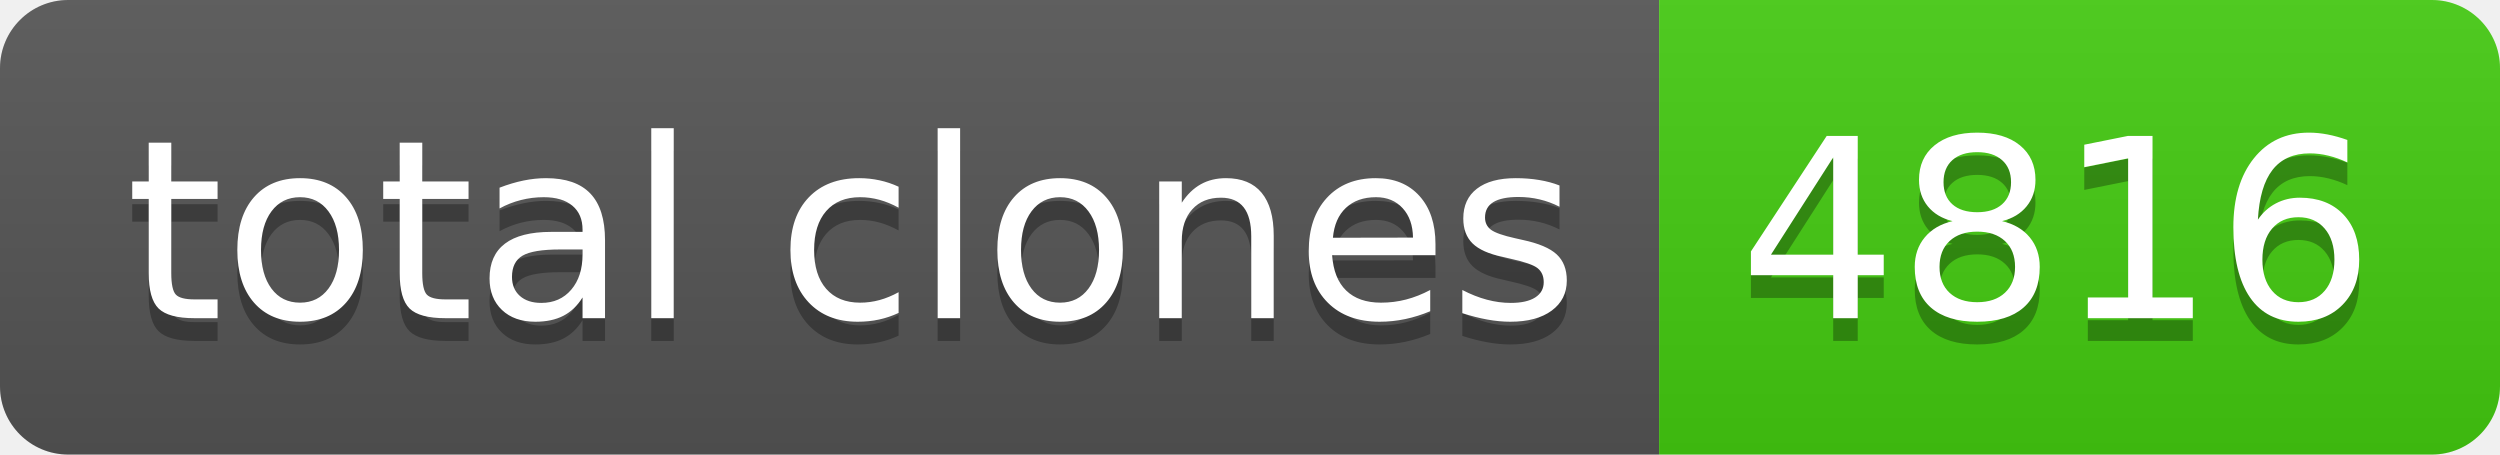
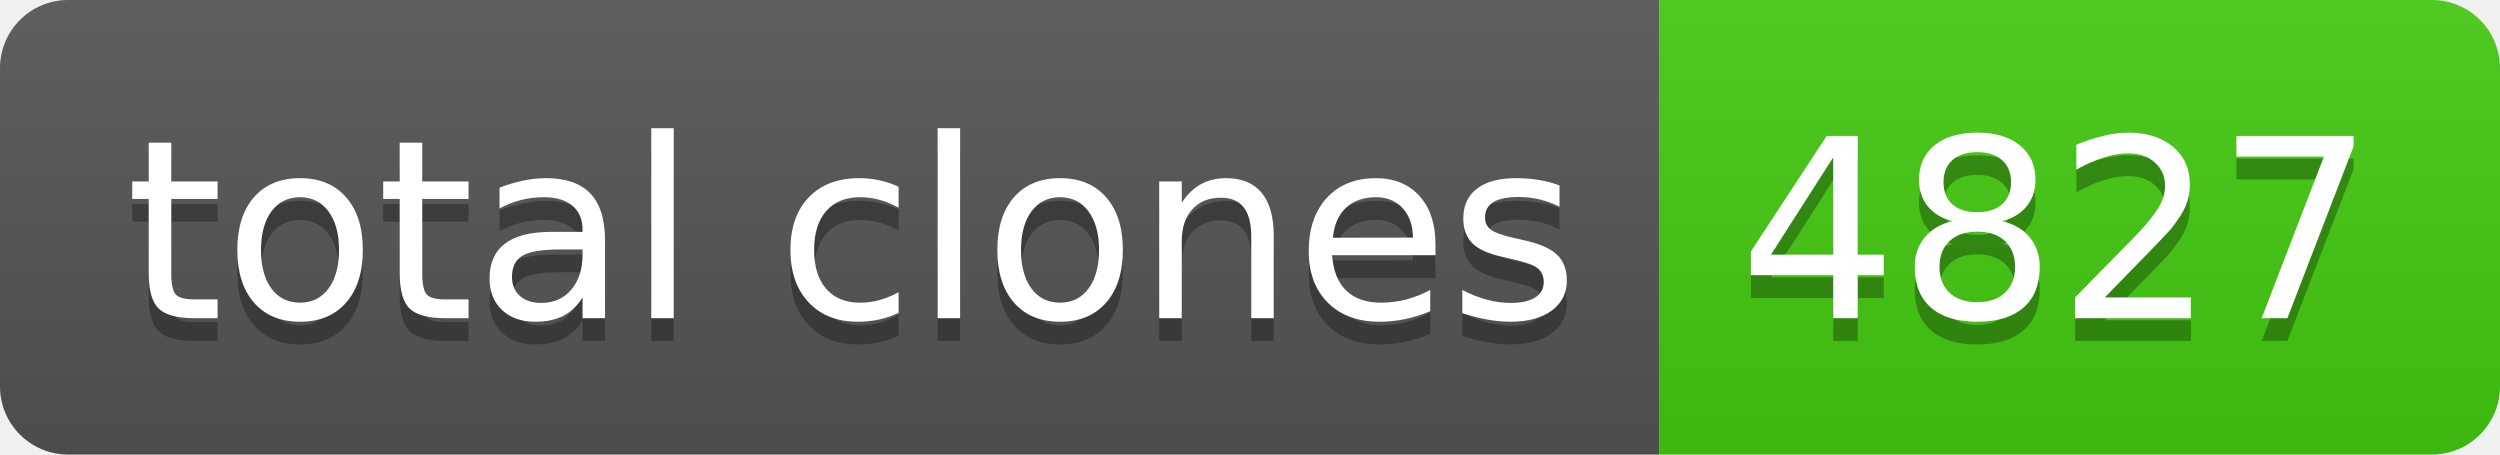
- <svg xmlns="http://www.w3.org/2000/svg" width="110" height="20" role="img" aria-label="total clones: 4816">
+ <svg xmlns="http://www.w3.org/2000/svg" width="110" height="20" role="img" aria-label="total clones: 4827">
  <linearGradient id="s" x2="0" y2="100%">
    <stop offset="0" stop-color="#bbb" stop-opacity=".1" />
    <stop offset="1" stop-opacity=".1" />
  </linearGradient>
  <clipPath id="r">
    <rect width="110" height="20" rx="3" fill="#fff" />
  </clipPath>
  <g clip-path="url(#r)">
    <rect width="73" height="20" fill="#555" />
    <rect x="73" width="37" height="20" fill="#4c1" />
    <rect width="110" height="20" fill="url(#s)" />
  </g>
  <g fill="#fff" text-anchor="middle" font-family="Verdana,Geneva,DejaVu Sans,sans-serif" text-rendering="geometricPrecision" font-size="110">
    <text aria-hidden="true" x="375" y="150" fill="#010101" fill-opacity=".3" transform="scale(.1)" textLength="630">total clones</text>
    <text x="375" y="140" transform="scale(.1)" fill="#fff" textLength="630">total clones</text>
-     <text aria-hidden="true" x="905" y="150" fill="#010101" fill-opacity=".3" transform="scale(.1)" textLength="270">4816</text>
-     <text x="905" y="140" transform="scale(.1)" fill="#fff" textLength="270">4816</text>
+     <text aria-hidden="true" x="905" y="150" fill="#010101" fill-opacity=".3" transform="scale(.1)" textLength="270">4827</text>
+     <text x="905" y="140" transform="scale(.1)" fill="#fff" textLength="270">4827</text>
  </g>
</svg>
